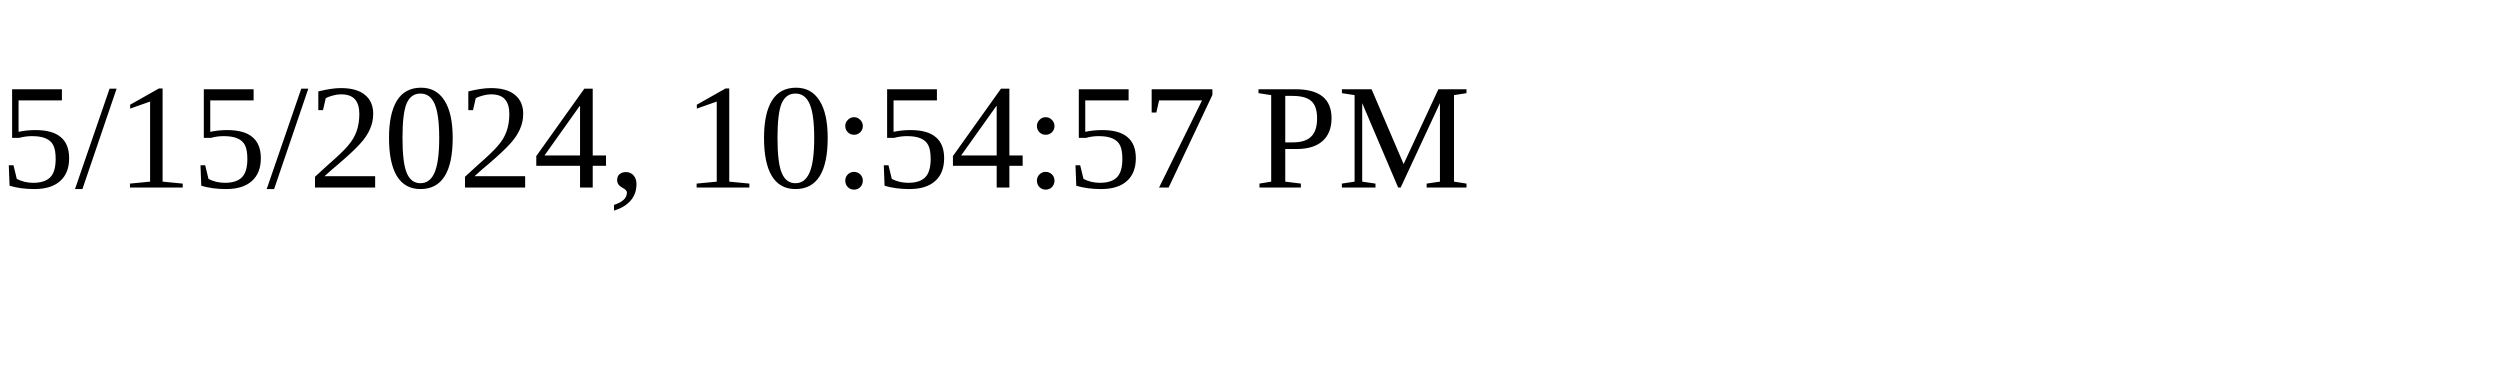
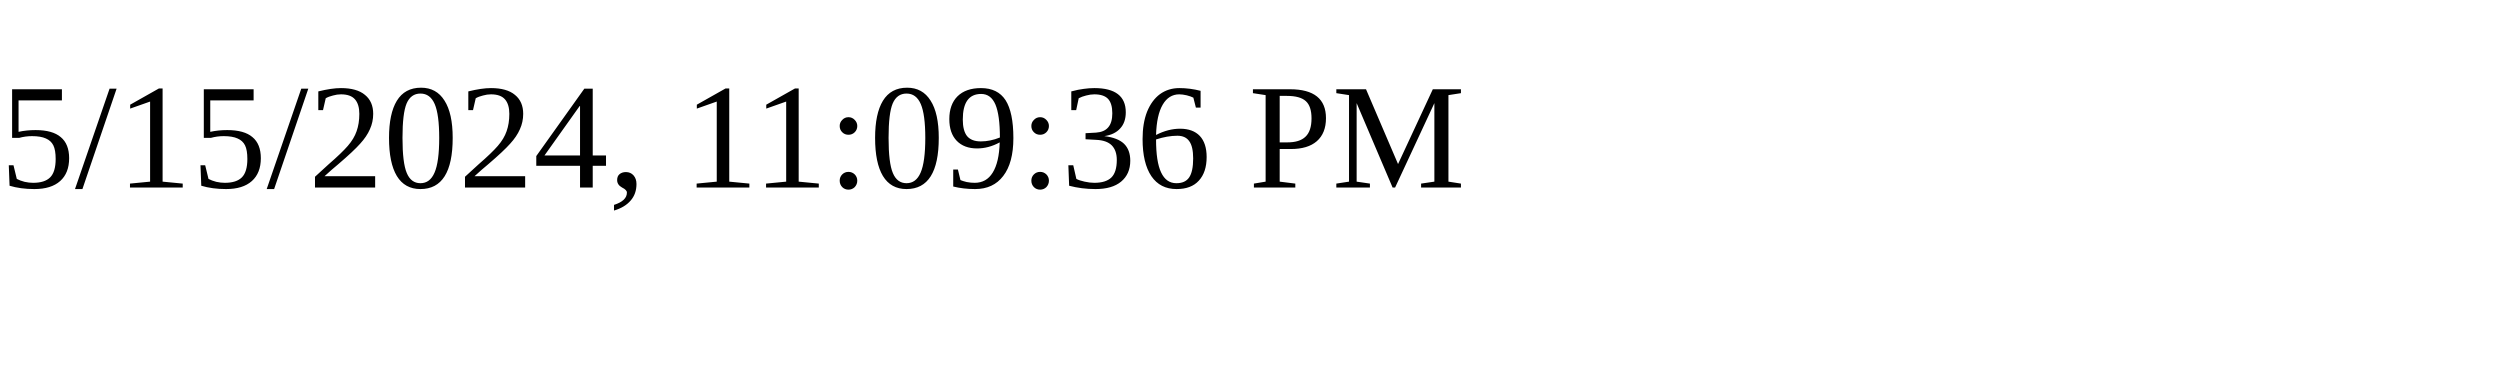
<svg xmlns="http://www.w3.org/2000/svg" height="30" width="200">
-   <text x="0" y="15">5/15/2024, 10:54:57 PM</text>
+   <text x="0" y="15">5/15/2024, 11:09:36 PM</text>
</svg>
